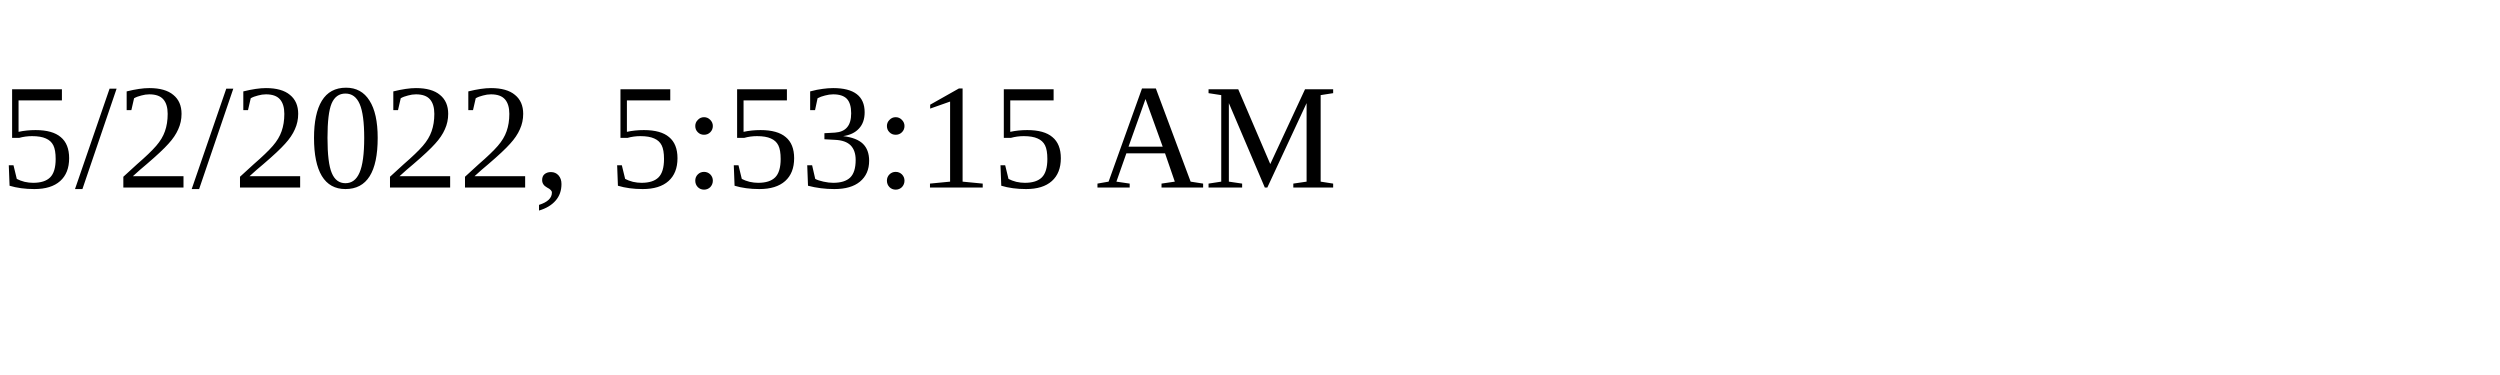
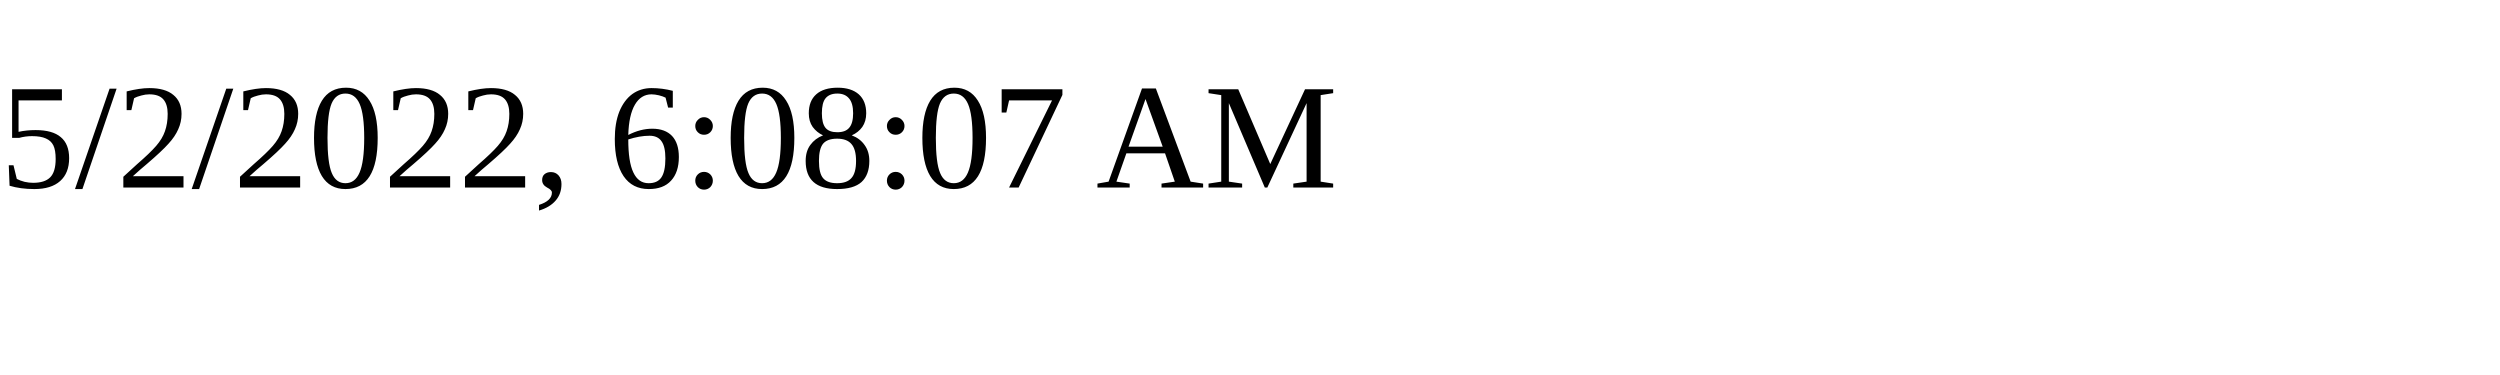
<svg xmlns="http://www.w3.org/2000/svg" height="30" width="200">
-   <text x="0" y="15">5/2/2022, 5:53:15 AM</text>
+   <text x="0" y="15">5/2/2022, 6:08:07 AM</text>
</svg>
